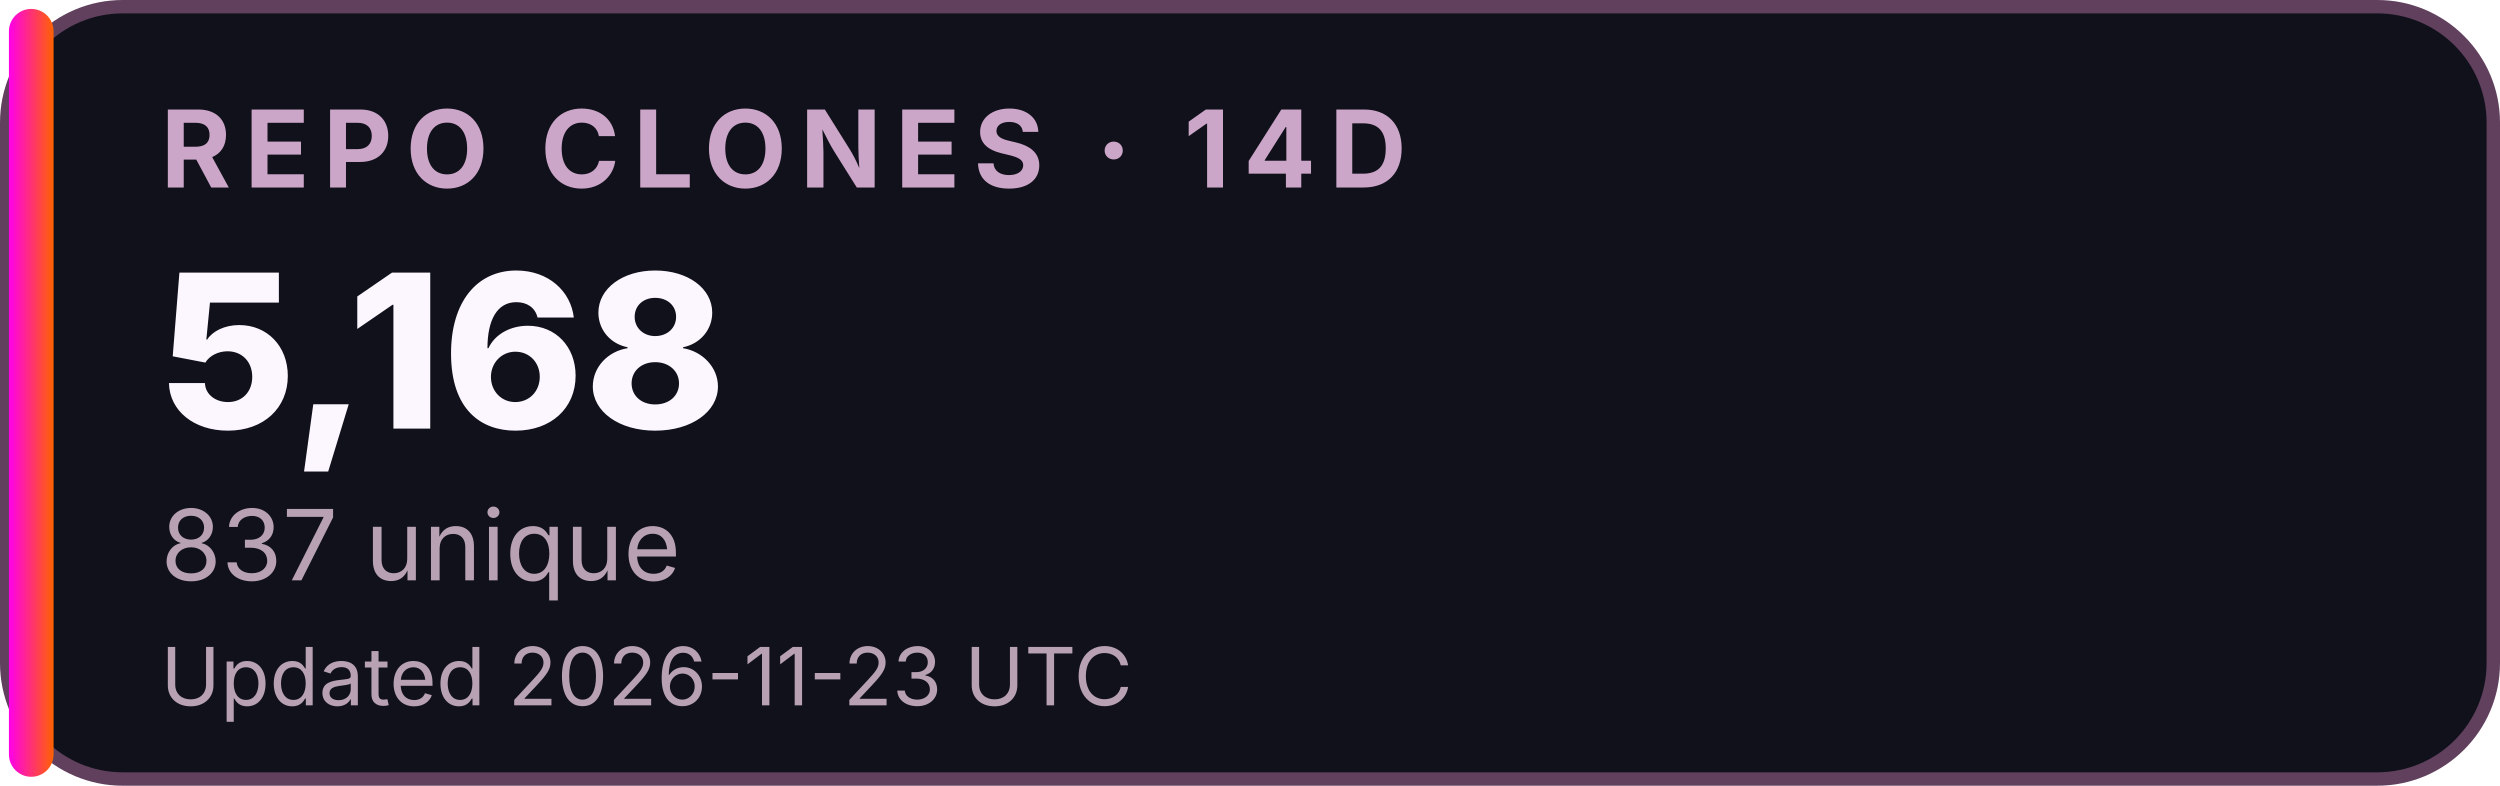
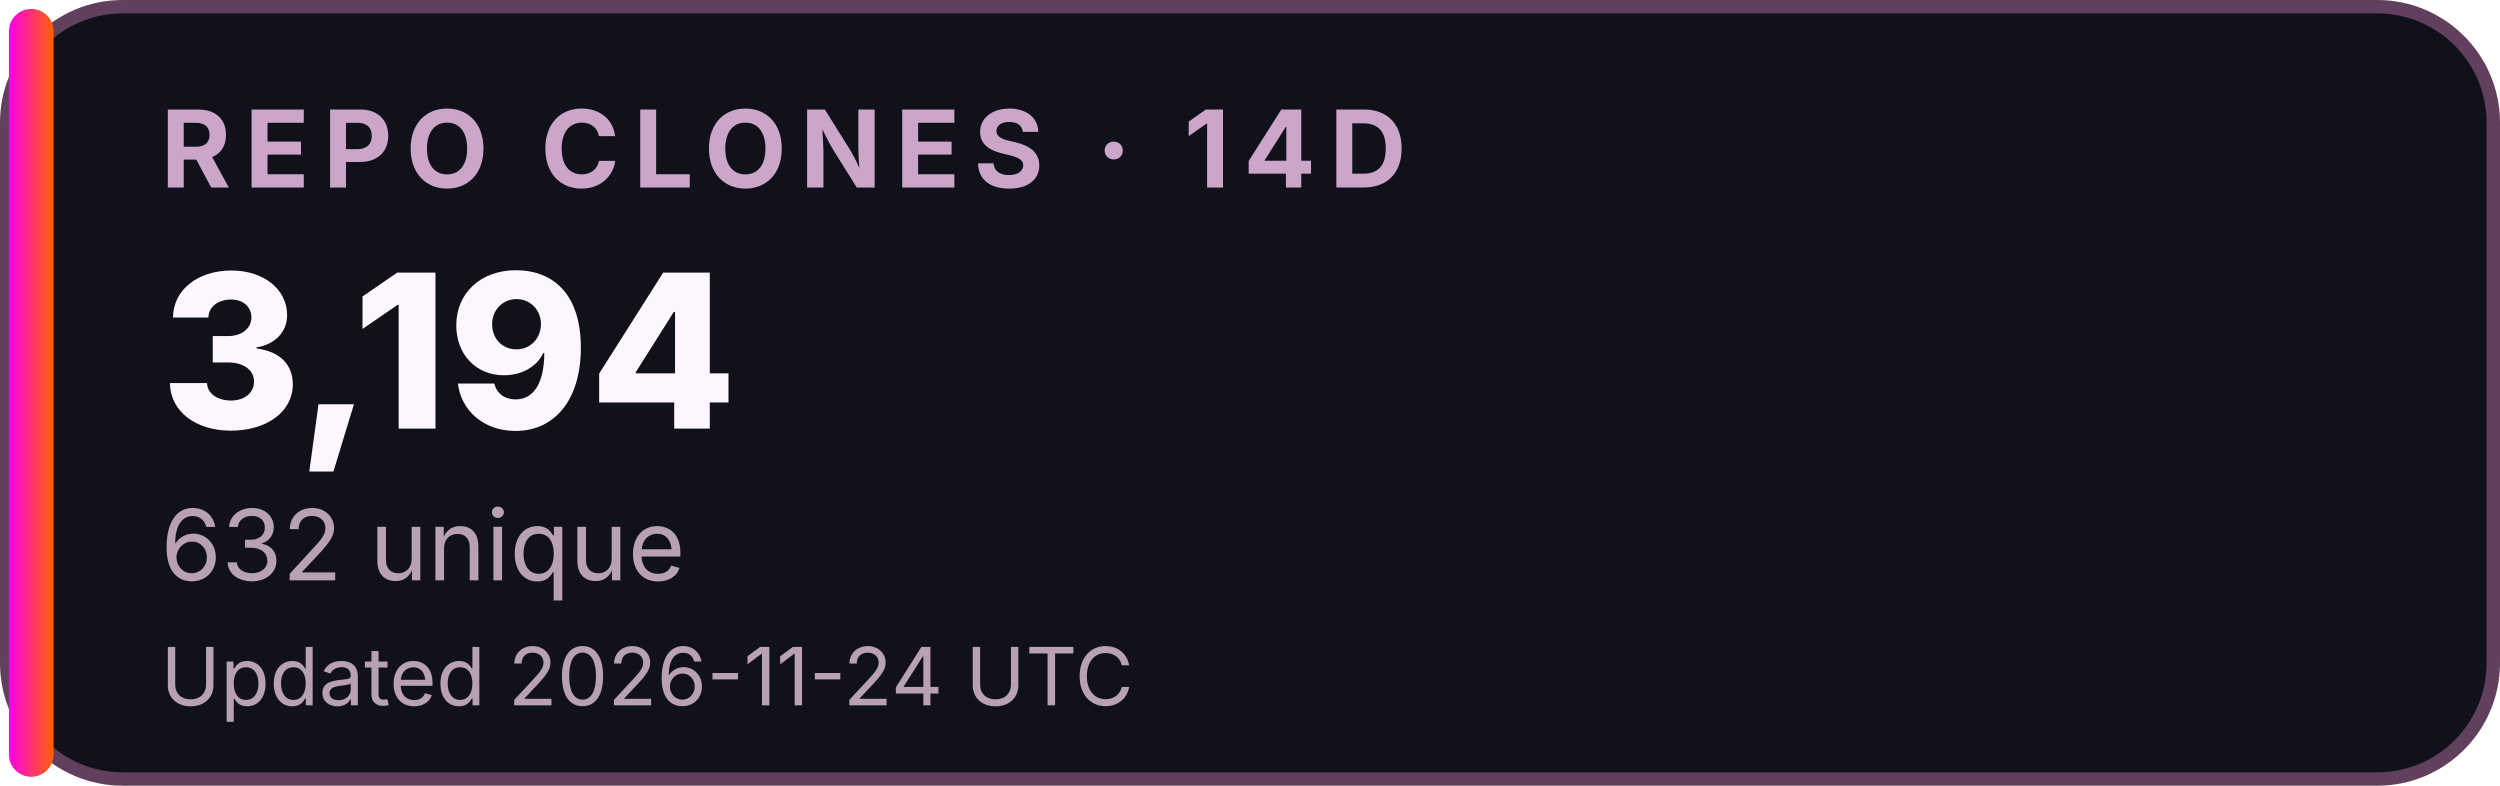
<svg xmlns="http://www.w3.org/2000/svg" width="280" height="88" viewBox="0 0 280 88" role="img" aria-labelledby="title desc">
  <defs>
    <linearGradient id="accent">
      <stop stop-color="#FF00EA" />
      <stop offset="1" stop-color="#FF6200" />
    </linearGradient>
  </defs>
  <rect x="0.75" y="0.75" width="278.5" height="86.5" rx="13" fill="#10111B" stroke="#60405D" stroke-width="1.5" />
  <rect x="1" y="1" width="5" height="86" rx="2.5" fill="url(#accent)" />
  <g font-family="Inter,Segoe UI,Arial,sans-serif">
    <text x="18" y="21" font-size="12" font-weight="700" letter-spacing="1.5" fill="#CCA6C8">REPO CLONES · 14D</text>
-     <text x="18" y="48" font-size="24" font-weight="800" fill="#FCF6FF">5,168</text>
-     <text x="18" y="65" font-size="11" fill="#B8A1B3">837 unique</text>
-     <text x="18" y="79" font-size="9" fill="#B8A1B3">Updated 2026-11-23 UTC</text>
+     <text x="18" y="48" font-size="24" font-weight="800" fill="#FCF6FF">3,194</text>
+     <text x="18" y="65" font-size="11" fill="#B8A1B3">632 unique</text>
+     <text x="18" y="79" font-size="9" fill="#B8A1B3">Updated 2026-11-24 UTC</text>
  </g>
</svg>
